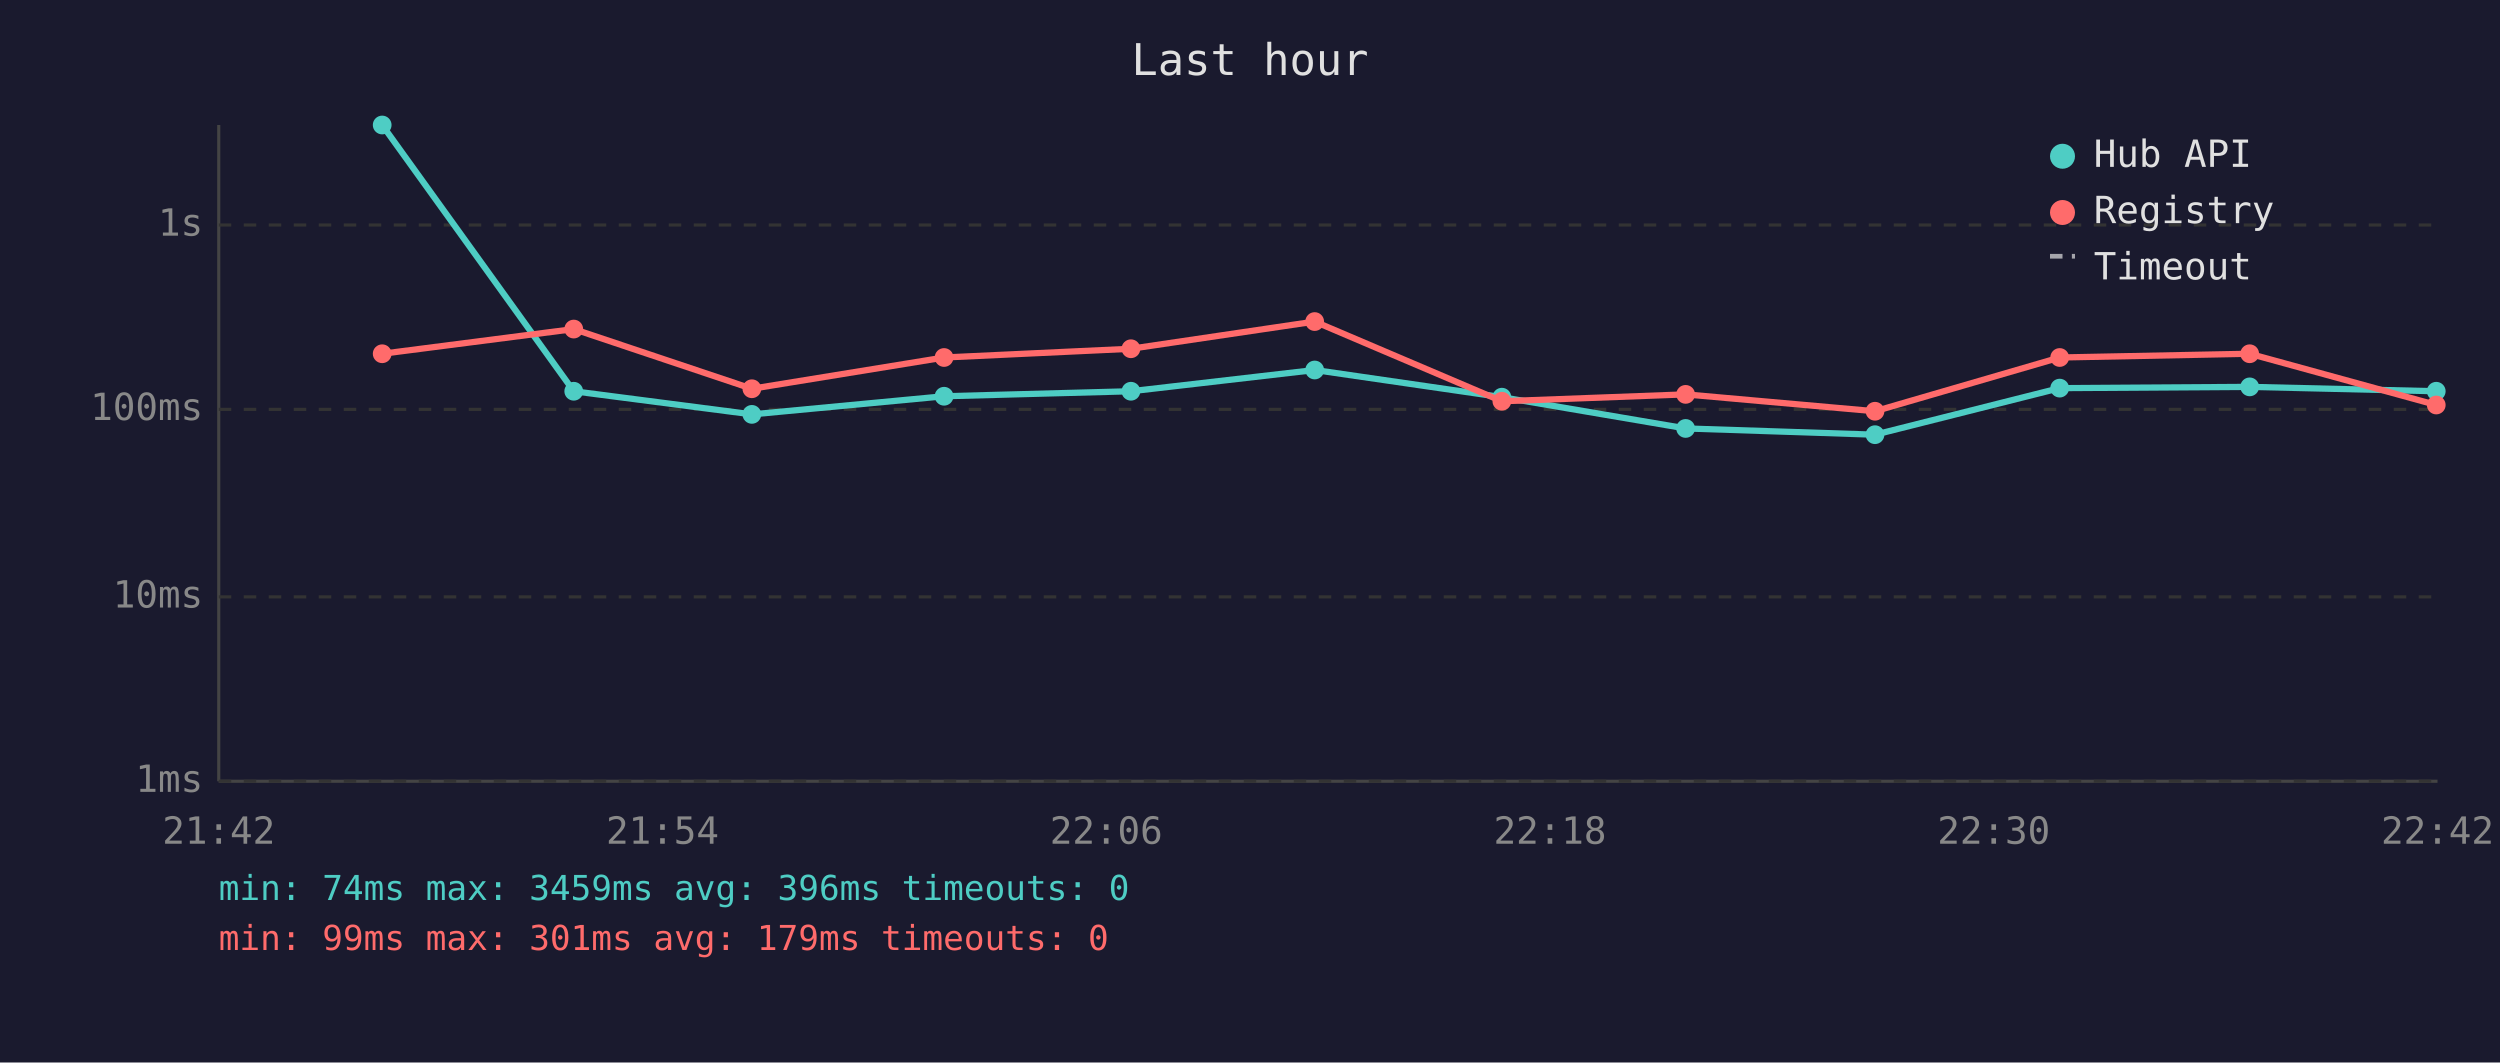
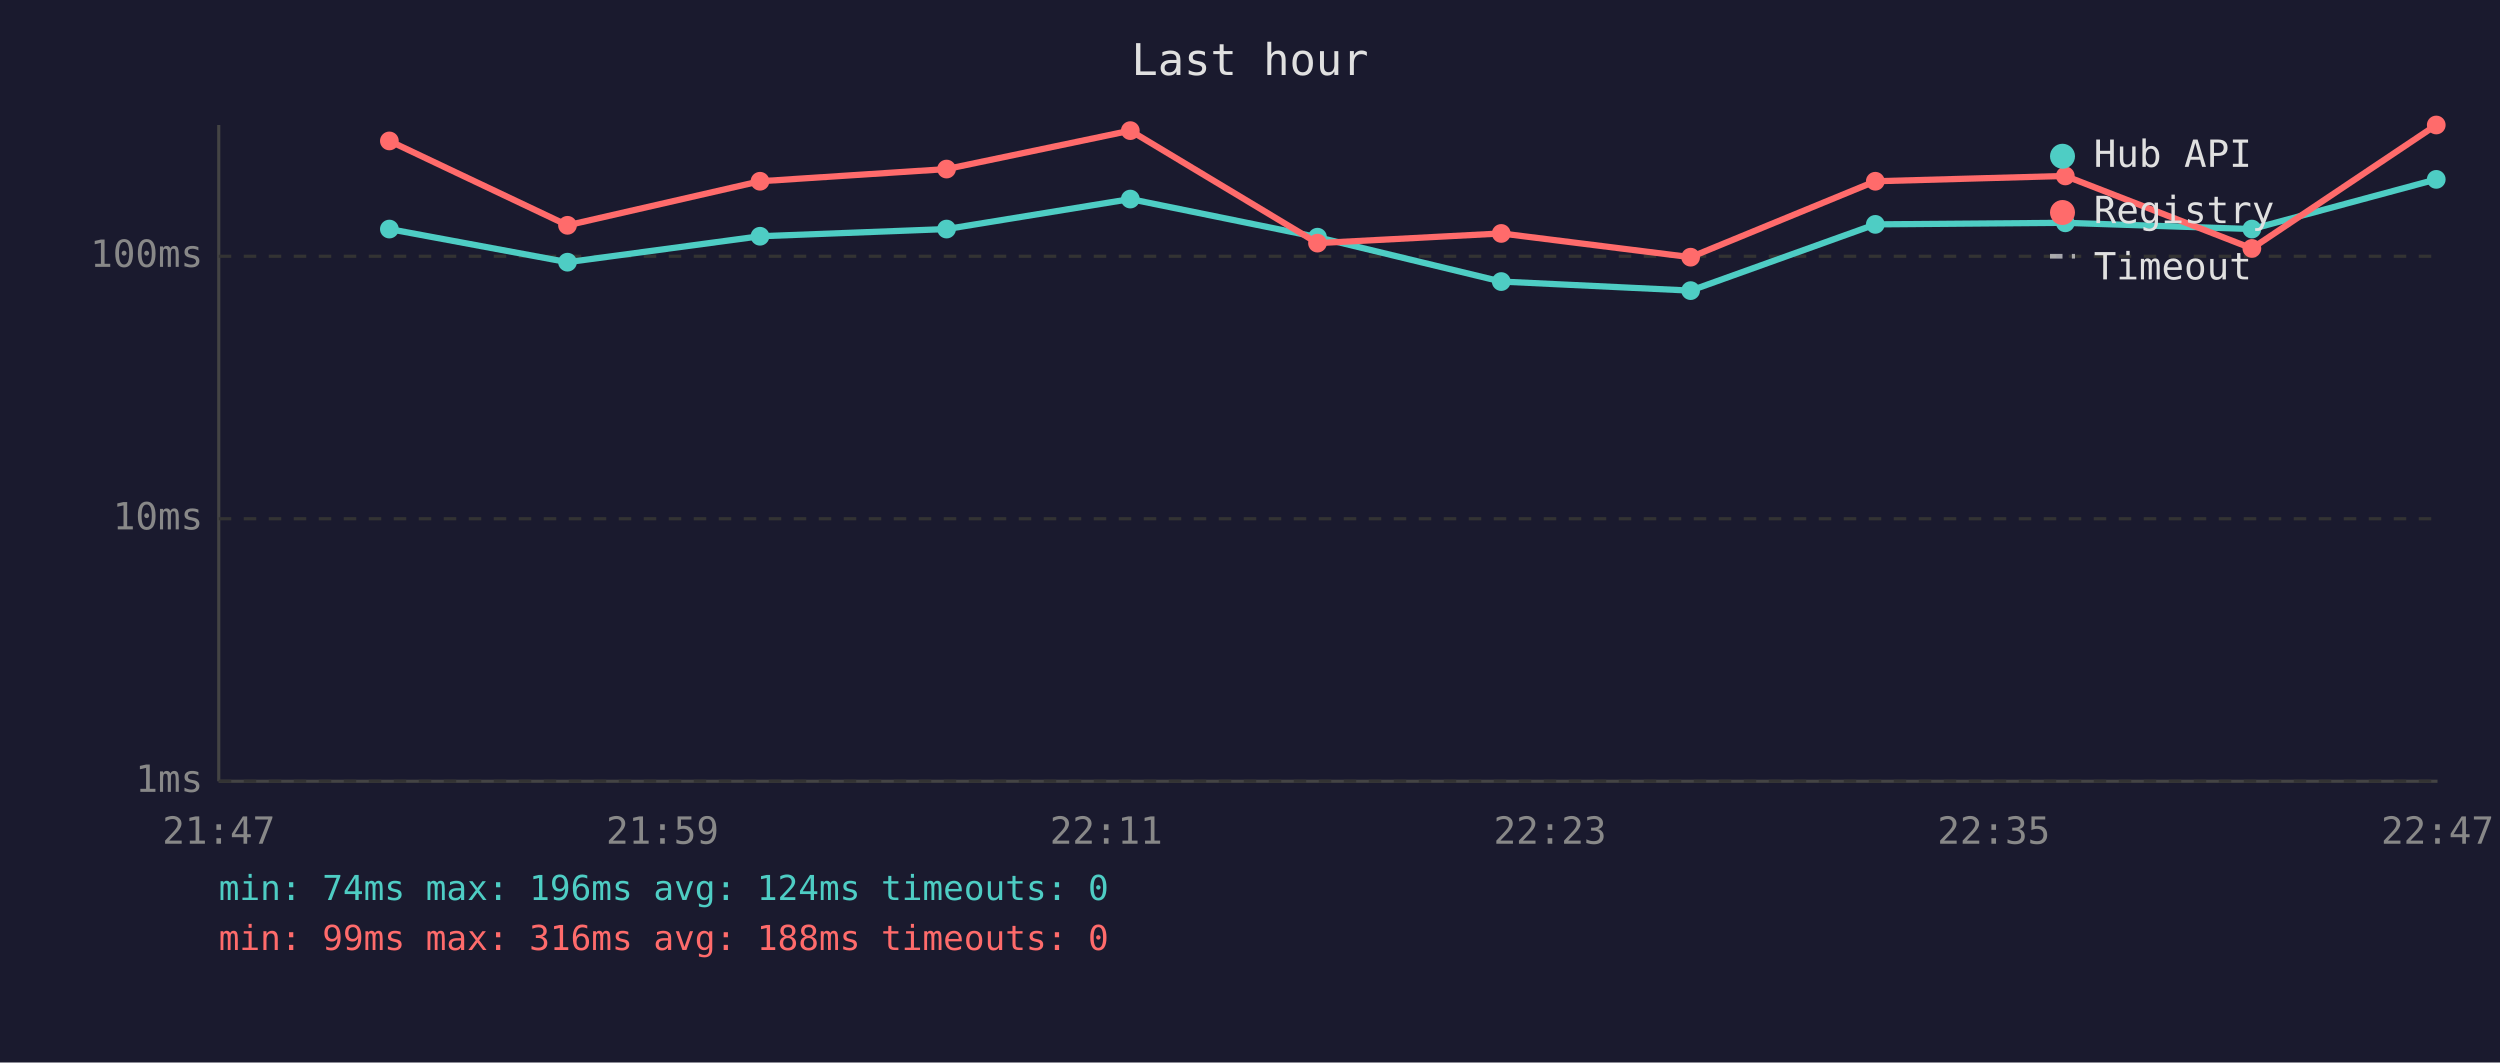
<svg xmlns="http://www.w3.org/2000/svg" viewBox="0 0 800 340" font-family="monospace" font-size="12">
  <rect width="800" height="340" fill="#1a1a2e" />
  <text x="400" y="24" fill="#e0e0e0" font-size="14" text-anchor="middle">Last hour</text>
  <line x1="70" y1="40" x2="70" y2="250" stroke="#444" stroke-width="1" />
  <line x1="70" y1="250" x2="780" y2="250" stroke="#444" stroke-width="1" />
  <line x1="70" y1="250" x2="780" y2="250" stroke="#333" stroke-width="1" stroke-dasharray="4" />
  <text x="65" y="250" fill="#888" text-anchor="end" dominant-baseline="middle">1ms</text>
-   <line x1="70" y1="191" x2="780" y2="191" stroke="#333" stroke-width="1" stroke-dasharray="4" />
-   <text x="65" y="191" fill="#888" text-anchor="end" dominant-baseline="middle">10ms</text>
-   <line x1="70" y1="131" x2="780" y2="131" stroke="#333" stroke-width="1" stroke-dasharray="4" />
-   <text x="65" y="131" fill="#888" text-anchor="end" dominant-baseline="middle">100ms</text>
-   <line x1="70" y1="72" x2="780" y2="72" stroke="#333" stroke-width="1" stroke-dasharray="4" />
-   <text x="65" y="72" fill="#888" text-anchor="end" dominant-baseline="middle">1s</text>
-   <text x="70" y="270" fill="#888" text-anchor="middle">21:42</text>
-   <text x="212" y="270" fill="#888" text-anchor="middle">21:54</text>
-   <text x="354" y="270" fill="#888" text-anchor="middle">22:06</text>
-   <text x="496" y="270" fill="#888" text-anchor="middle">22:18</text>
-   <text x="638" y="270" fill="#888" text-anchor="middle">22:30</text>
-   <text x="780" y="270" fill="#888" text-anchor="middle">22:42</text>
-   <polyline points="122.3,40.0 183.6,125.2 240.6,132.6 302.1,126.8 361.9,125.2 420.7,118.4 480.6,127.1 539.4,137.1 600.0,139.1 659.1,124.2 719.9,123.8 779.6,125.2" fill="none" stroke="#4ecdc4" stroke-width="2" opacity="1" />
-   <circle cx="122.3" cy="40.0" r="3" fill="#4ecdc4" />
-   <circle cx="183.6" cy="125.2" r="3" fill="#4ecdc4" />
-   <circle cx="240.6" cy="132.6" r="3" fill="#4ecdc4" />
-   <circle cx="302.1" cy="126.8" r="3" fill="#4ecdc4" />
-   <circle cx="361.9" cy="125.2" r="3" fill="#4ecdc4" />
-   <circle cx="420.7" cy="118.4" r="3" fill="#4ecdc4" />
-   <circle cx="480.6" cy="127.1" r="3" fill="#4ecdc4" />
-   <circle cx="539.4" cy="137.1" r="3" fill="#4ecdc4" />
-   <circle cx="600.0" cy="139.1" r="3" fill="#4ecdc4" />
-   <circle cx="659.1" cy="124.2" r="3" fill="#4ecdc4" />
-   <circle cx="719.9" cy="123.8" r="3" fill="#4ecdc4" />
-   <circle cx="779.6" cy="125.2" r="3" fill="#4ecdc4" />
-   <polyline points="122.3,113.2 183.6,105.3 240.6,124.4 302.1,114.4 361.9,111.6 420.7,102.9 480.6,128.4 539.4,126.2 600.0,131.6 659.1,114.4 719.9,113.2 779.6,129.6" fill="none" stroke="#ff6b6b" stroke-width="2" opacity="1" />
-   <circle cx="122.3" cy="113.2" r="3" fill="#ff6b6b" />
-   <circle cx="183.6" cy="105.3" r="3" fill="#ff6b6b" />
-   <circle cx="240.6" cy="124.4" r="3" fill="#ff6b6b" />
-   <circle cx="302.1" cy="114.4" r="3" fill="#ff6b6b" />
-   <circle cx="361.9" cy="111.6" r="3" fill="#ff6b6b" />
-   <circle cx="420.7" cy="102.9" r="3" fill="#ff6b6b" />
-   <circle cx="480.6" cy="128.4" r="3" fill="#ff6b6b" />
-   <circle cx="539.4" cy="126.2" r="3" fill="#ff6b6b" />
-   <circle cx="600.0" cy="131.6" r="3" fill="#ff6b6b" />
-   <circle cx="659.1" cy="114.4" r="3" fill="#ff6b6b" />
-   <circle cx="719.9" cy="113.2" r="3" fill="#ff6b6b" />
-   <circle cx="779.6" cy="129.6" r="3" fill="#ff6b6b" />
+   <line x1="70" y1="166" x2="780" y2="166" stroke="#333" stroke-width="1" stroke-dasharray="4" />
+   <text x="65" y="166" fill="#888" text-anchor="end" dominant-baseline="middle">10ms</text>
+   <line x1="70" y1="82" x2="780" y2="82" stroke="#333" stroke-width="1" stroke-dasharray="4" />
+   <text x="65" y="82" fill="#888" text-anchor="end" dominant-baseline="middle">100ms</text>
+   <text x="70" y="270" fill="#888" text-anchor="middle">21:47</text>
+   <text x="212" y="270" fill="#888" text-anchor="middle">21:59</text>
+   <text x="354" y="270" fill="#888" text-anchor="middle">22:11</text>
+   <text x="496" y="270" fill="#888" text-anchor="middle">22:23</text>
+   <text x="638" y="270" fill="#888" text-anchor="middle">22:35</text>
+   <text x="780" y="270" fill="#888" text-anchor="middle">22:47</text>
+   <polyline points="124.6,73.3 181.6,83.9 243.2,75.6 302.9,73.3 361.7,63.7 421.6,75.9 480.4,90.1 541.0,93.0 600.1,71.8 660.9,71.3 720.6,73.3 779.6,57.4" fill="none" stroke="#4ecdc4" stroke-width="2" opacity="1" />
+   <circle cx="124.6" cy="73.3" r="3" fill="#4ecdc4" />
+   <circle cx="181.6" cy="83.9" r="3" fill="#4ecdc4" />
+   <circle cx="243.2" cy="75.6" r="3" fill="#4ecdc4" />
+   <circle cx="302.9" cy="73.3" r="3" fill="#4ecdc4" />
+   <circle cx="361.7" cy="63.7" r="3" fill="#4ecdc4" />
+   <circle cx="421.6" cy="75.9" r="3" fill="#4ecdc4" />
+   <circle cx="480.4" cy="90.1" r="3" fill="#4ecdc4" />
+   <circle cx="541.0" cy="93.0" r="3" fill="#4ecdc4" />
+   <circle cx="600.1" cy="71.8" r="3" fill="#4ecdc4" />
+   <circle cx="660.9" cy="71.3" r="3" fill="#4ecdc4" />
+   <circle cx="720.6" cy="73.3" r="3" fill="#4ecdc4" />
+   <circle cx="779.6" cy="57.4" r="3" fill="#4ecdc4" />
+   <polyline points="124.6,45.1 181.6,72.1 243.2,58.0 302.9,54.1 361.7,41.8 421.6,77.8 480.4,74.7 541.0,82.3 600.1,58.0 660.9,56.3 720.6,79.5 779.6,40.0" fill="none" stroke="#ff6b6b" stroke-width="2" opacity="1" />
+   <circle cx="124.6" cy="45.1" r="3" fill="#ff6b6b" />
+   <circle cx="181.6" cy="72.1" r="3" fill="#ff6b6b" />
+   <circle cx="243.2" cy="58.0" r="3" fill="#ff6b6b" />
+   <circle cx="302.9" cy="54.1" r="3" fill="#ff6b6b" />
+   <circle cx="361.7" cy="41.8" r="3" fill="#ff6b6b" />
+   <circle cx="421.6" cy="77.8" r="3" fill="#ff6b6b" />
+   <circle cx="480.4" cy="74.7" r="3" fill="#ff6b6b" />
+   <circle cx="541.0" cy="82.3" r="3" fill="#ff6b6b" />
+   <circle cx="600.1" cy="58.0" r="3" fill="#ff6b6b" />
+   <circle cx="660.9" cy="56.3" r="3" fill="#ff6b6b" />
+   <circle cx="720.6" cy="79.5" r="3" fill="#ff6b6b" />
+   <circle cx="779.6" cy="40.0" r="3" fill="#ff6b6b" />
  <circle cx="660" cy="50" r="4" fill="#4ecdc4" />
  <text x="670" y="50" fill="#e0e0e0" dominant-baseline="middle">Hub API</text>
  <circle cx="660" cy="68" r="4" fill="#ff6b6b" />
  <text x="670" y="68" fill="#e0e0e0" dominant-baseline="middle">Registry</text>
  <line x1="656" y1="82" x2="664" y2="82" stroke="#e0e0e0" stroke-width="1.5" stroke-dasharray="4,3" opacity="0.7" />
  <text x="670" y="86" fill="#e0e0e0" dominant-baseline="middle">Timeout</text>
-   <text x="70" y="288" fill="#4ecdc4" font-size="11">min: 74ms  max: 3459ms  avg: 396ms  timeouts: 0</text>
-   <text x="70" y="304" fill="#ff6b6b" font-size="11">min: 99ms  max: 301ms  avg: 179ms  timeouts: 0</text>
+   <text x="70" y="288" fill="#4ecdc4" font-size="11">min: 74ms  max: 196ms  avg: 124ms  timeouts: 0</text>
+   <text x="70" y="304" fill="#ff6b6b" font-size="11">min: 99ms  max: 316ms  avg: 188ms  timeouts: 0</text>
</svg>
